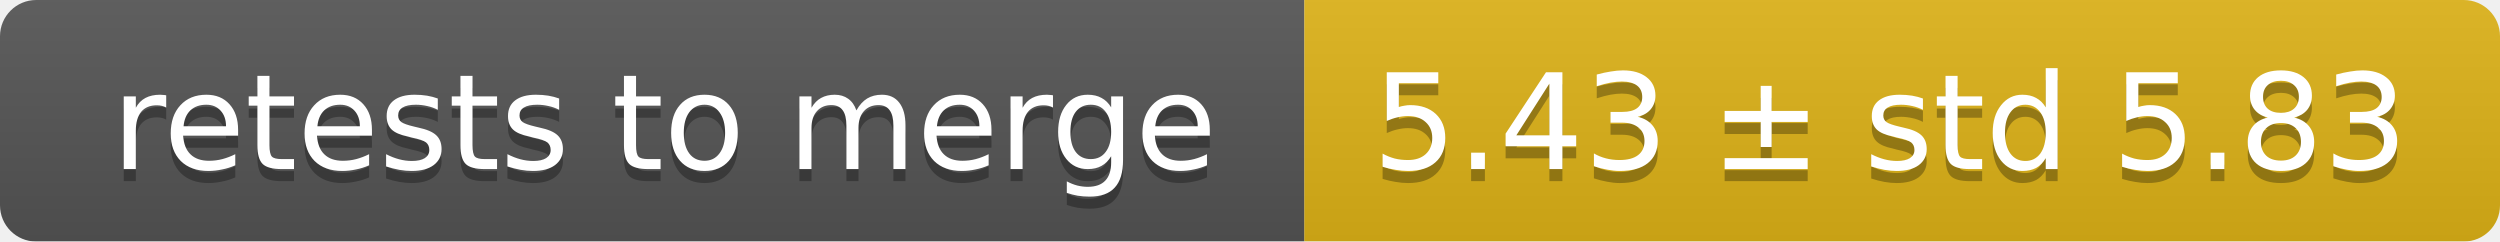
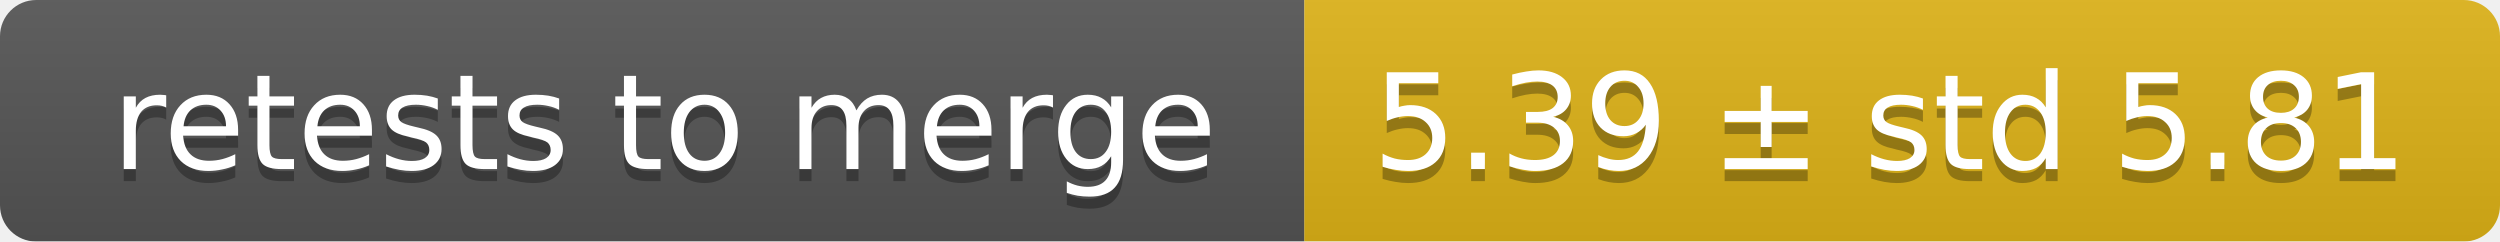
<svg xmlns="http://www.w3.org/2000/svg" width="207" height="20">
  <linearGradient id="smooth" x2="0" y2="100%">
    <stop offset="0" stop-color="#bbb" stop-opacity=".1" />
    <stop offset="1" stop-opacity=".1" />
  </linearGradient>
  <mask id="round">
    <rect width="207" height="20" rx="3" fill="#fff" />
  </mask>
  <g mask="url(#round)">
    <rect width="108" height="20" fill="#555" />
    <rect x="108" width="99" height="20" fill="#dfb317" />
    <rect width="207" height="20" fill="url(#smooth)" />
  </g>
  <g fill="#fff" text-anchor="middle" font-family="DejaVu Sans,Verdana,Geneva,sans-serif" font-size="11">
    <text x="55" y="15" fill="#010101" fill-opacity=".3">retests to merge</text>
    <text x="55" y="14">retests to merge</text>
-     <text x="156.5" y="15" fill="#010101" fill-opacity=".3">5.43 ± std 5.83</text>
-     <text x="156.5" y="14">5.43 ± std 5.83</text>
+     <text x="156.5" y="15" fill="#010101" fill-opacity=".3">5.39 ± std 5.81</text>
+     <text x="156.5" y="14">5.39 ± std 5.81</text>
  </g>
</svg>
